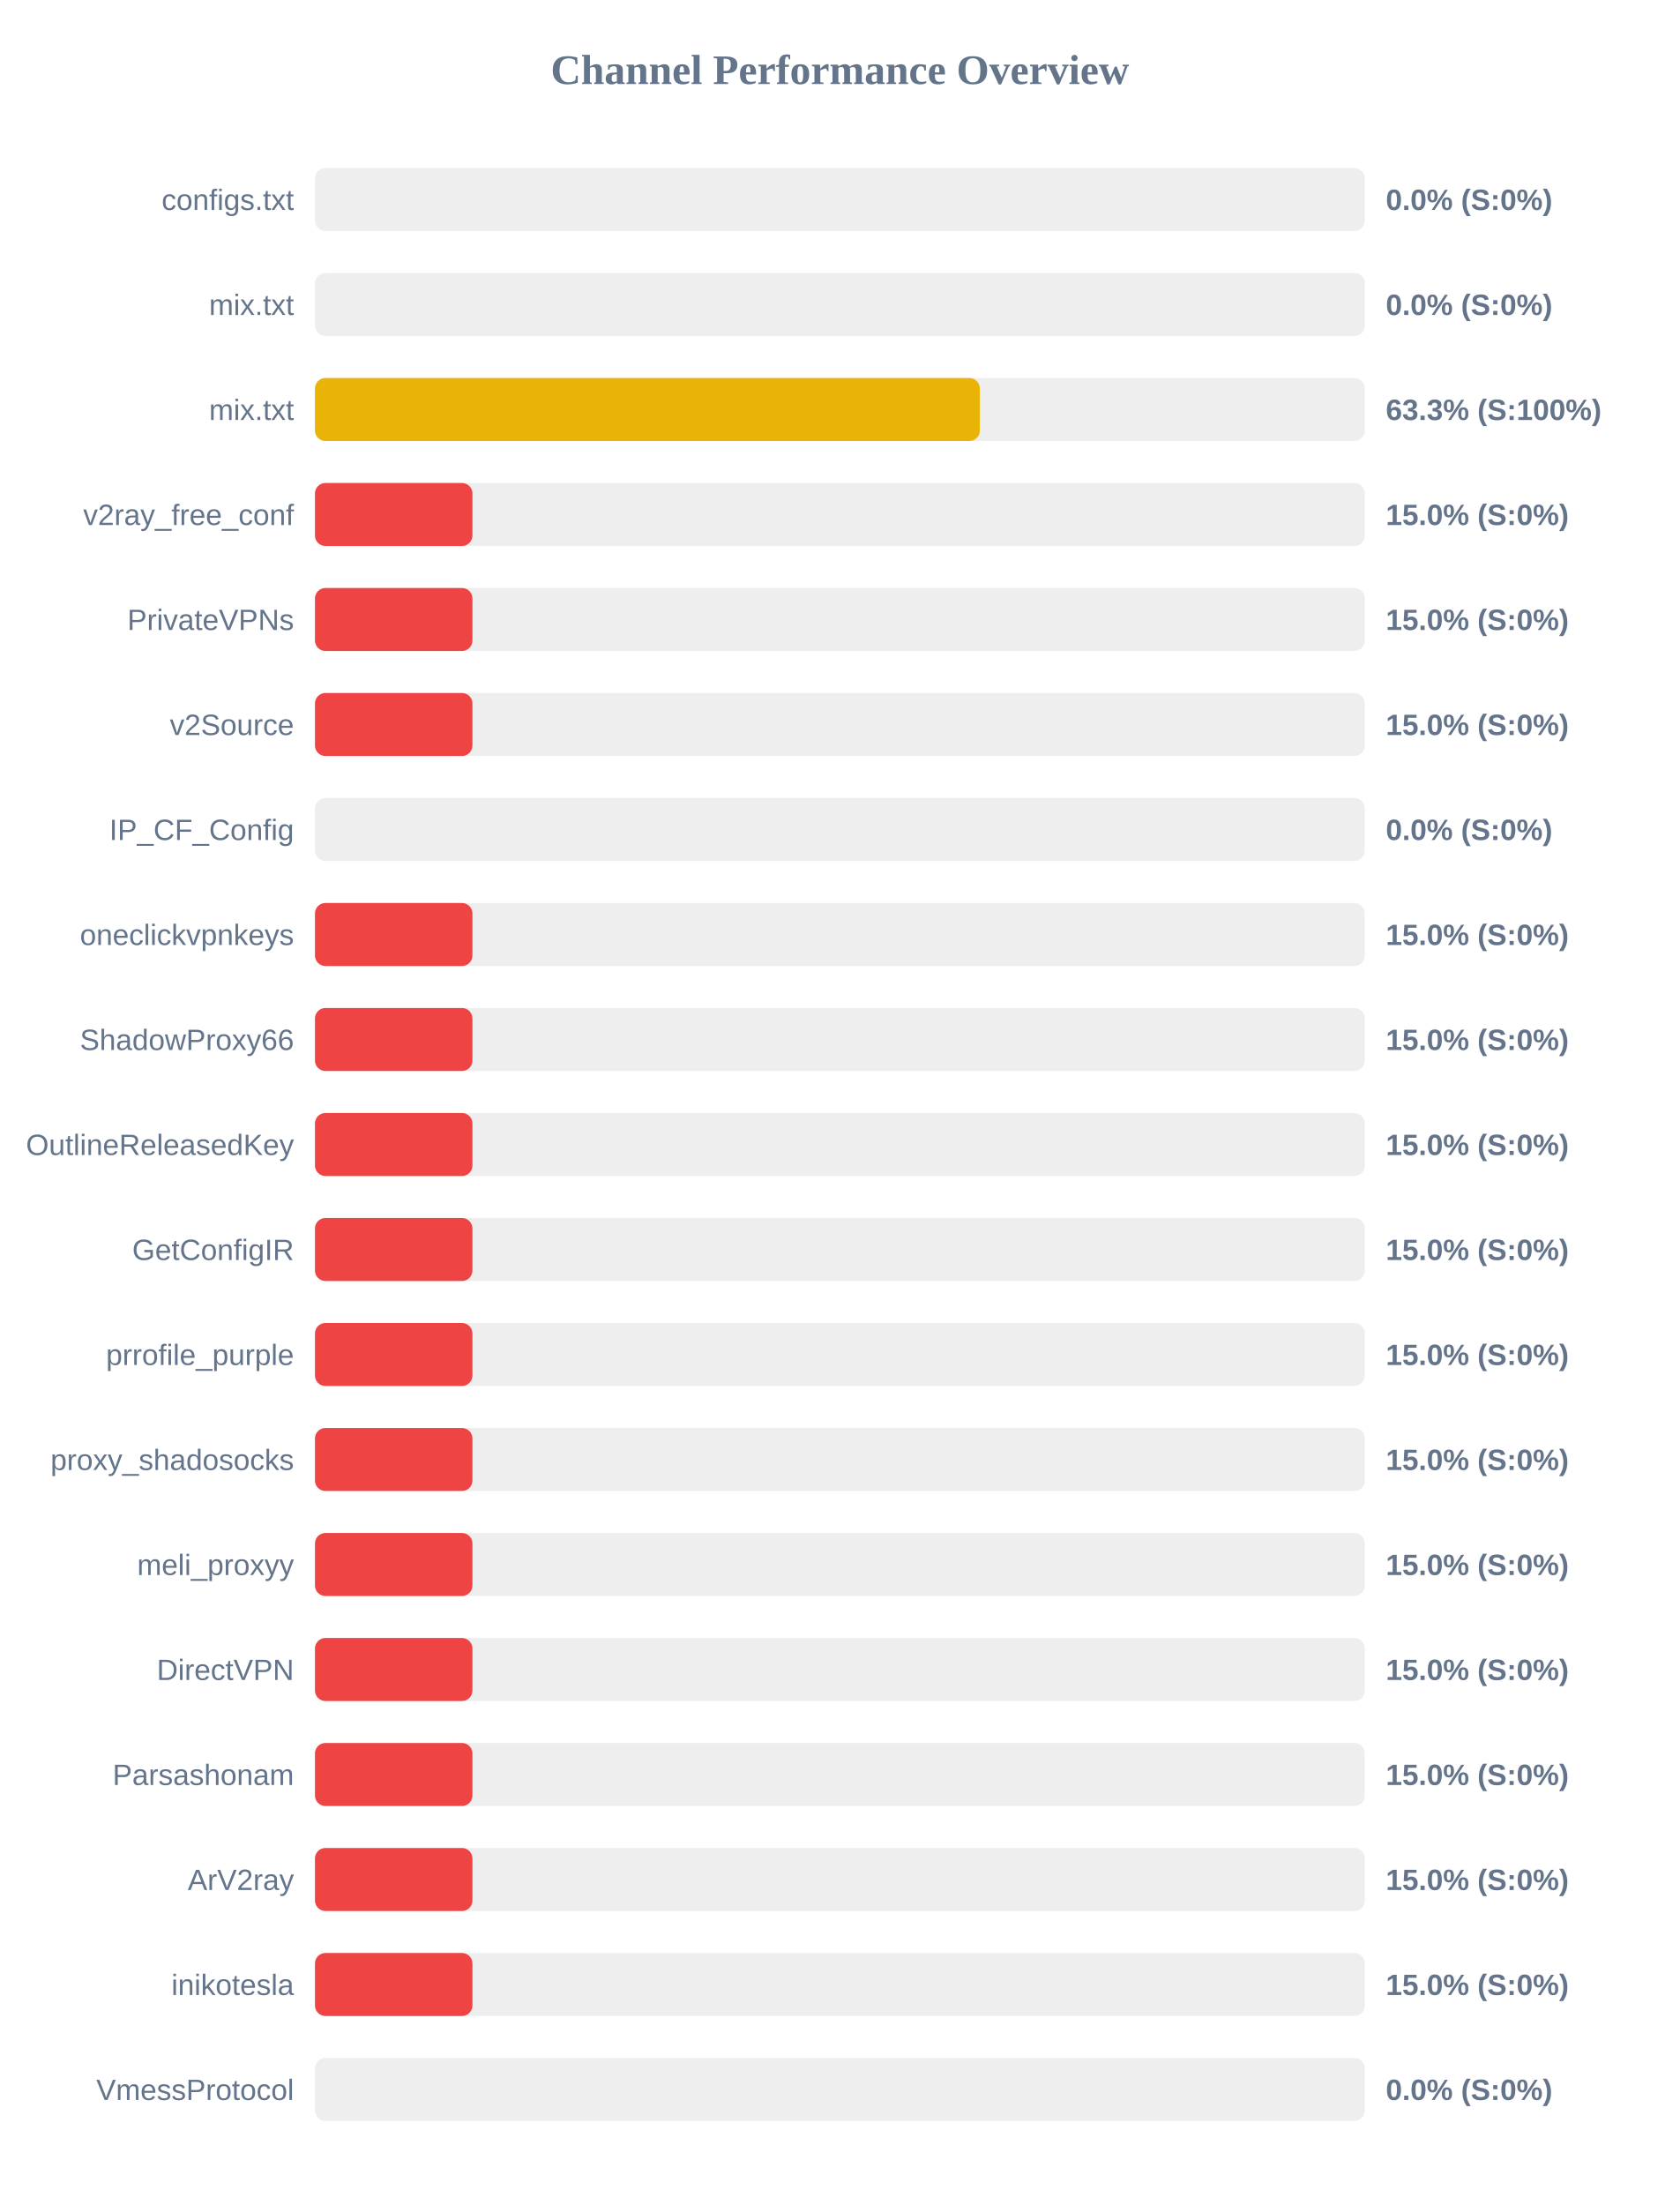
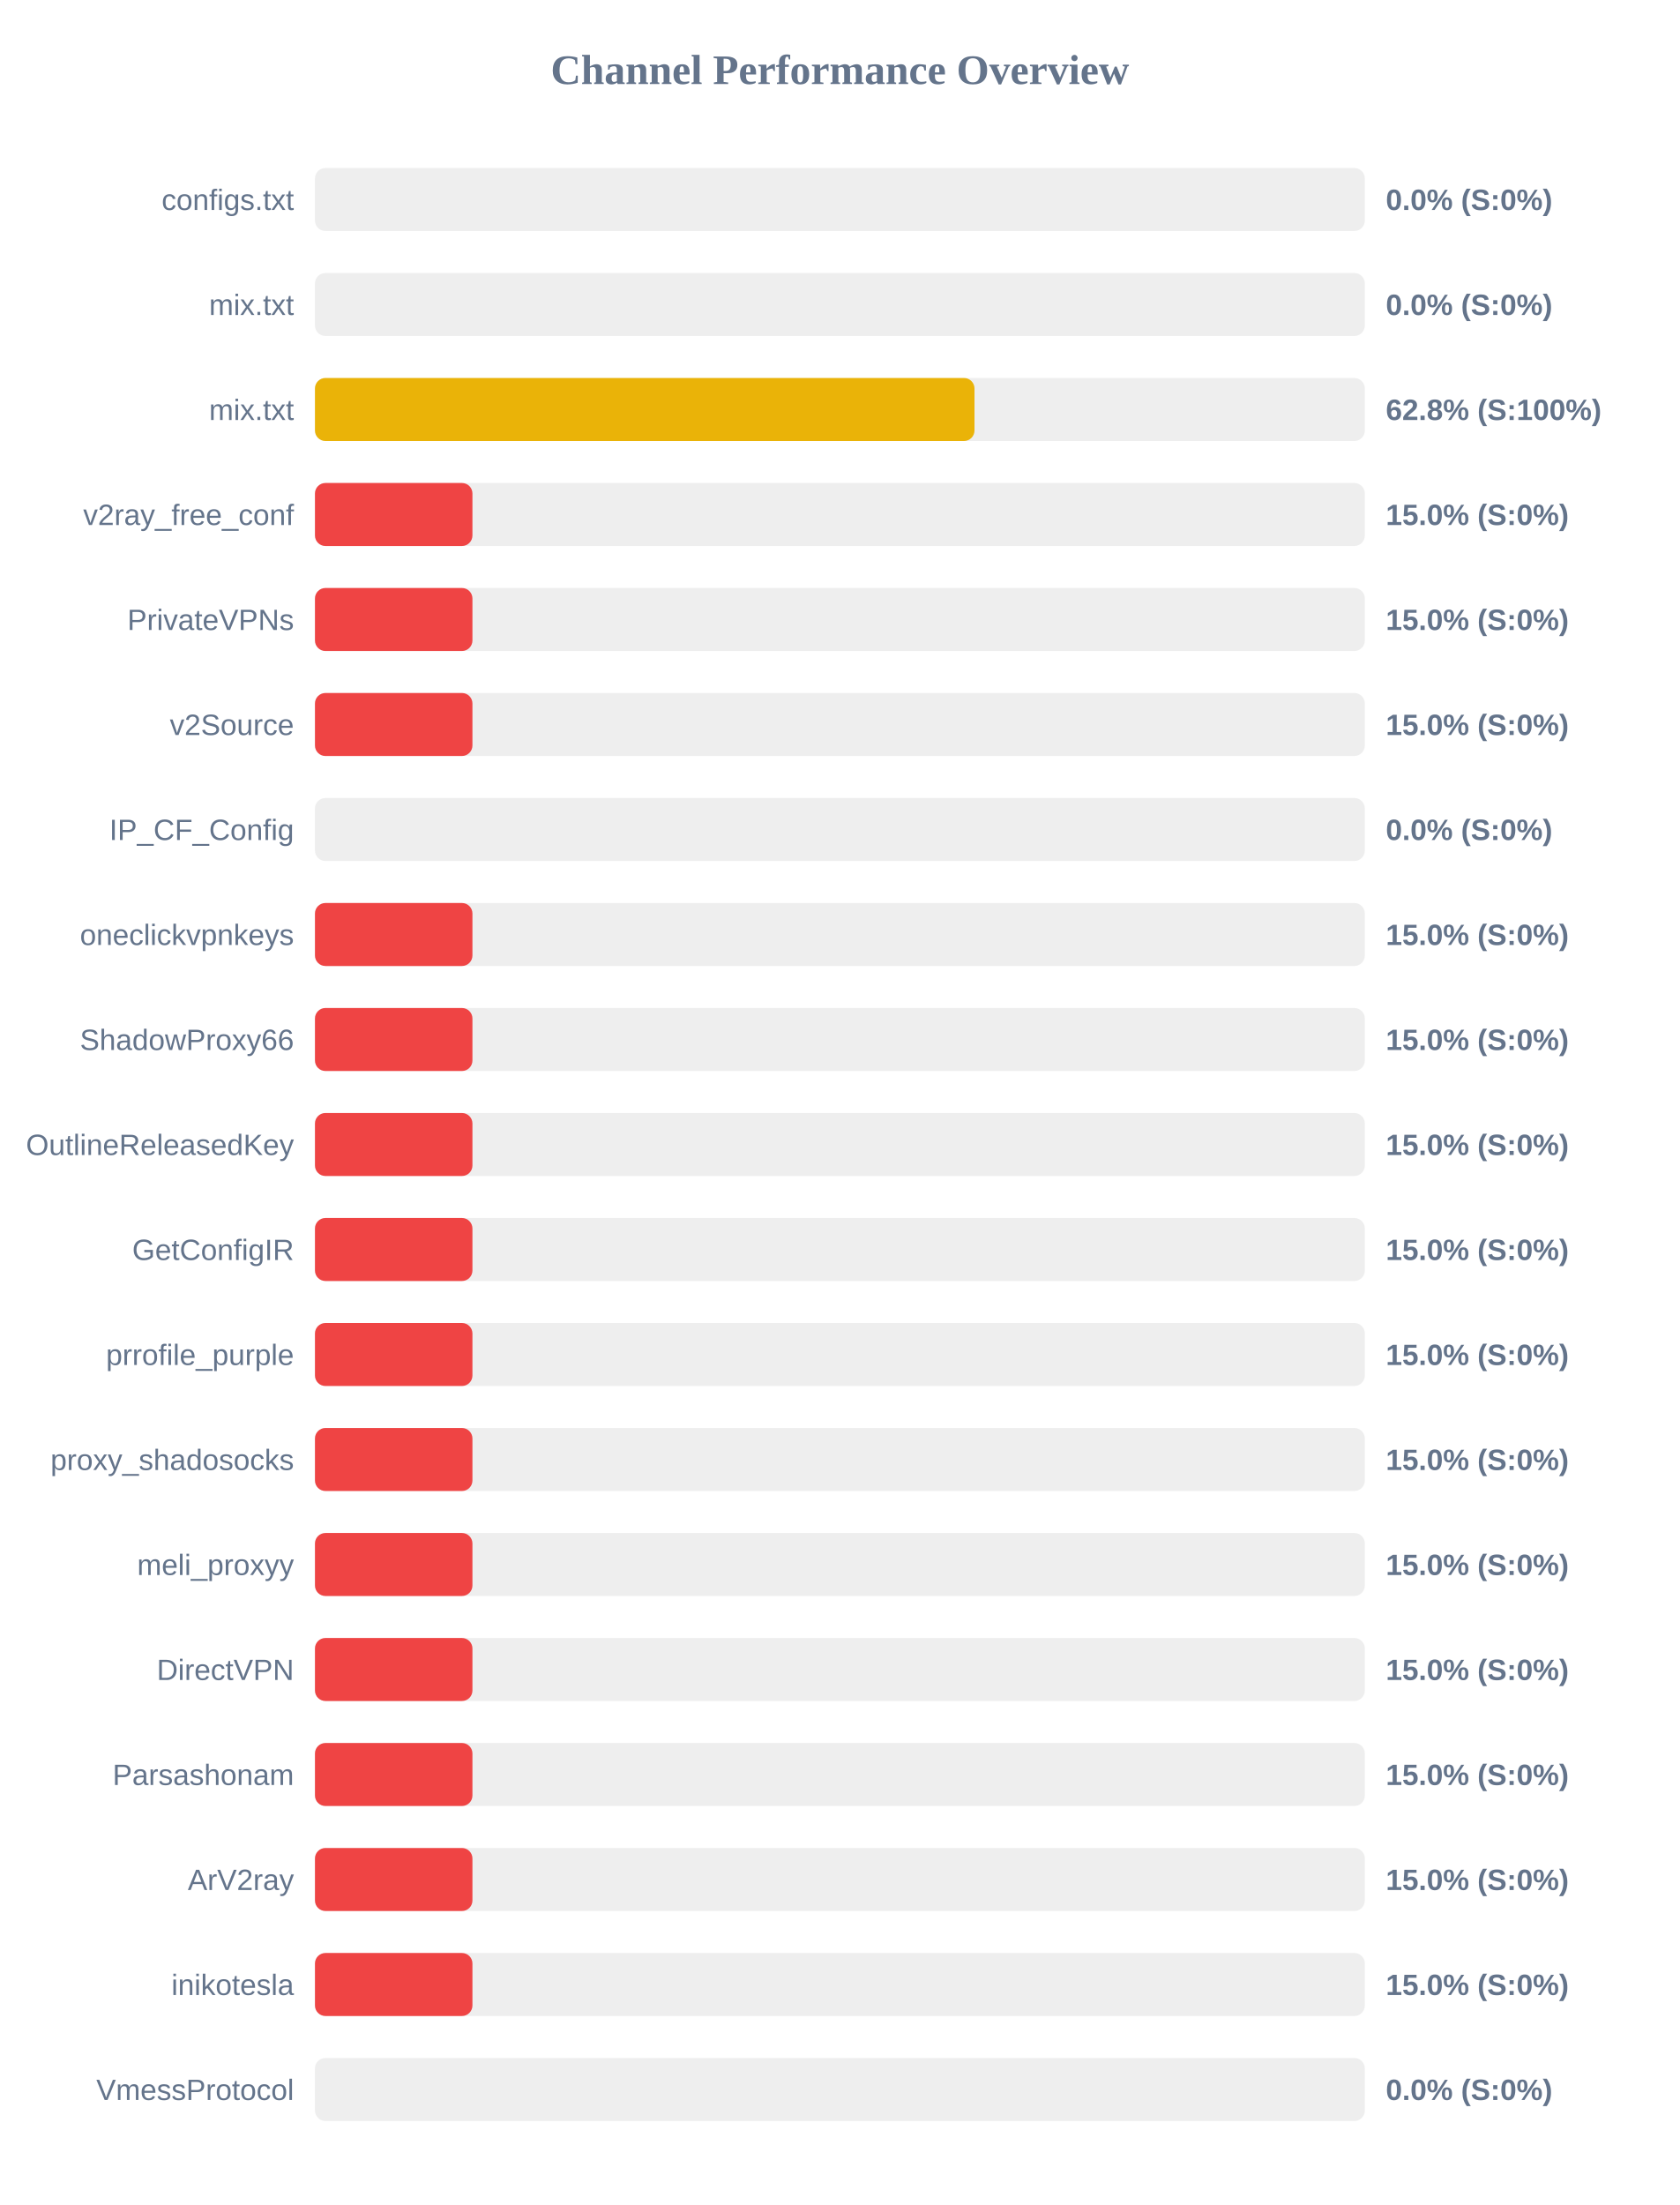
<svg xmlns="http://www.w3.org/2000/svg" width="800" height="1050" version="1.1">
  <style>
        .row { font: 14px Arial; fill: #64748b; }
        .score { font: bold 14px Arial; fill: #64748b; }
    </style>
  <text x="400" y="40" text-anchor="middle" font-size="20px" font-weight="bold" fill="#64748b">Channel Performance Overview</text>
  <rect x="150" y="80" width="500" height="30" fill="#eee" rx="5" />
  <rect x="150" y="80" width="0.0" height="30" fill="#ef4444" rx="5" />
  <text x="140" y="100" text-anchor="end" class="row">configs.txt</text>
  <text x="660" y="100" text-anchor="start" class="score">0.0% (S:0%)</text>
  <rect x="150" y="130" width="500" height="30" fill="#eee" rx="5" />
  <rect x="150" y="130" width="0.0" height="30" fill="#ef4444" rx="5" />
  <text x="140" y="150" text-anchor="end" class="row">mix.txt</text>
  <text x="660" y="150" text-anchor="start" class="score">0.0% (S:0%)</text>
  <rect x="150" y="180" width="500" height="30" fill="#eee" rx="5" />
-   <rect x="150" y="180" width="316.65" height="30" fill="#eab308" rx="5" />
+   <rect x="150" y="180" width="314.1" height="30" fill="#eab308" rx="5" />
  <text x="140" y="200" text-anchor="end" class="row">mix.txt</text>
-   <text x="660" y="200" text-anchor="start" class="score">63.3% (S:100%)</text>
+   <text x="660" y="200" text-anchor="start" class="score">62.8% (S:100%)</text>
  <rect x="150" y="230" width="500" height="30" fill="#eee" rx="5" />
  <rect x="150" y="230" width="75.0" height="30" fill="#ef4444" rx="5" />
  <text x="140" y="250" text-anchor="end" class="row">v2ray_free_conf</text>
  <text x="660" y="250" text-anchor="start" class="score">15.0% (S:0%)</text>
  <rect x="150" y="280" width="500" height="30" fill="#eee" rx="5" />
  <rect x="150" y="280" width="75.0" height="30" fill="#ef4444" rx="5" />
  <text x="140" y="300" text-anchor="end" class="row">PrivateVPNs</text>
  <text x="660" y="300" text-anchor="start" class="score">15.0% (S:0%)</text>
  <rect x="150" y="330" width="500" height="30" fill="#eee" rx="5" />
  <rect x="150" y="330" width="75.0" height="30" fill="#ef4444" rx="5" />
  <text x="140" y="350" text-anchor="end" class="row">v2Source</text>
  <text x="660" y="350" text-anchor="start" class="score">15.0% (S:0%)</text>
  <rect x="150" y="380" width="500" height="30" fill="#eee" rx="5" />
  <rect x="150" y="380" width="0.0" height="30" fill="#ef4444" rx="5" />
  <text x="140" y="400" text-anchor="end" class="row">IP_CF_Config</text>
  <text x="660" y="400" text-anchor="start" class="score">0.0% (S:0%)</text>
  <rect x="150" y="430" width="500" height="30" fill="#eee" rx="5" />
  <rect x="150" y="430" width="75.0" height="30" fill="#ef4444" rx="5" />
  <text x="140" y="450" text-anchor="end" class="row">oneclickvpnkeys</text>
  <text x="660" y="450" text-anchor="start" class="score">15.0% (S:0%)</text>
  <rect x="150" y="480" width="500" height="30" fill="#eee" rx="5" />
  <rect x="150" y="480" width="75.0" height="30" fill="#ef4444" rx="5" />
  <text x="140" y="500" text-anchor="end" class="row">ShadowProxy66</text>
  <text x="660" y="500" text-anchor="start" class="score">15.0% (S:0%)</text>
  <rect x="150" y="530" width="500" height="30" fill="#eee" rx="5" />
  <rect x="150" y="530" width="75.0" height="30" fill="#ef4444" rx="5" />
  <text x="140" y="550" text-anchor="end" class="row">OutlineReleasedKey</text>
  <text x="660" y="550" text-anchor="start" class="score">15.0% (S:0%)</text>
  <rect x="150" y="580" width="500" height="30" fill="#eee" rx="5" />
  <rect x="150" y="580" width="75.0" height="30" fill="#ef4444" rx="5" />
  <text x="140" y="600" text-anchor="end" class="row">GetConfigIR</text>
  <text x="660" y="600" text-anchor="start" class="score">15.0% (S:0%)</text>
  <rect x="150" y="630" width="500" height="30" fill="#eee" rx="5" />
  <rect x="150" y="630" width="75.0" height="30" fill="#ef4444" rx="5" />
  <text x="140" y="650" text-anchor="end" class="row">prrofile_purple</text>
  <text x="660" y="650" text-anchor="start" class="score">15.0% (S:0%)</text>
  <rect x="150" y="680" width="500" height="30" fill="#eee" rx="5" />
  <rect x="150" y="680" width="75.0" height="30" fill="#ef4444" rx="5" />
  <text x="140" y="700" text-anchor="end" class="row">proxy_shadosocks</text>
  <text x="660" y="700" text-anchor="start" class="score">15.0% (S:0%)</text>
  <rect x="150" y="730" width="500" height="30" fill="#eee" rx="5" />
  <rect x="150" y="730" width="75.0" height="30" fill="#ef4444" rx="5" />
  <text x="140" y="750" text-anchor="end" class="row">meli_proxyy</text>
  <text x="660" y="750" text-anchor="start" class="score">15.0% (S:0%)</text>
  <rect x="150" y="780" width="500" height="30" fill="#eee" rx="5" />
  <rect x="150" y="780" width="75.0" height="30" fill="#ef4444" rx="5" />
  <text x="140" y="800" text-anchor="end" class="row">DirectVPN</text>
  <text x="660" y="800" text-anchor="start" class="score">15.0% (S:0%)</text>
  <rect x="150" y="830" width="500" height="30" fill="#eee" rx="5" />
  <rect x="150" y="830" width="75.0" height="30" fill="#ef4444" rx="5" />
  <text x="140" y="850" text-anchor="end" class="row">Parsashonam</text>
  <text x="660" y="850" text-anchor="start" class="score">15.0% (S:0%)</text>
  <rect x="150" y="880" width="500" height="30" fill="#eee" rx="5" />
  <rect x="150" y="880" width="75.0" height="30" fill="#ef4444" rx="5" />
  <text x="140" y="900" text-anchor="end" class="row">ArV2ray</text>
  <text x="660" y="900" text-anchor="start" class="score">15.0% (S:0%)</text>
  <rect x="150" y="930" width="500" height="30" fill="#eee" rx="5" />
  <rect x="150" y="930" width="75.0" height="30" fill="#ef4444" rx="5" />
  <text x="140" y="950" text-anchor="end" class="row">inikotesla</text>
  <text x="660" y="950" text-anchor="start" class="score">15.0% (S:0%)</text>
  <rect x="150" y="980" width="500" height="30" fill="#eee" rx="5" />
  <rect x="150" y="980" width="0.0" height="30" fill="#ef4444" rx="5" />
  <text x="140" y="1000" text-anchor="end" class="row">VmessProtocol</text>
  <text x="660" y="1000" text-anchor="start" class="score">0.0% (S:0%)</text>
</svg>
